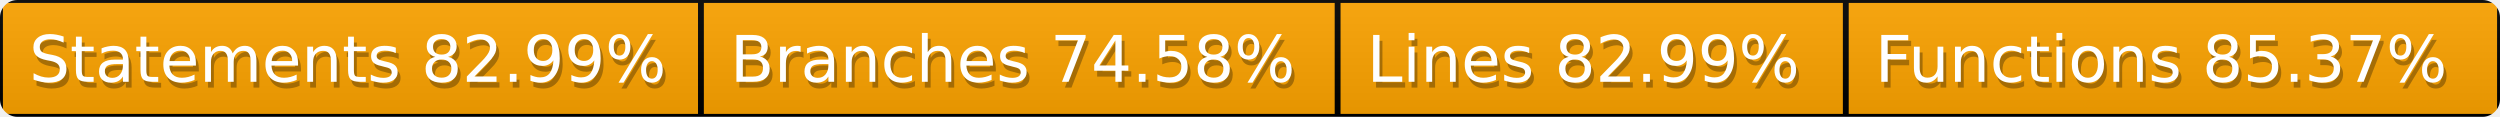
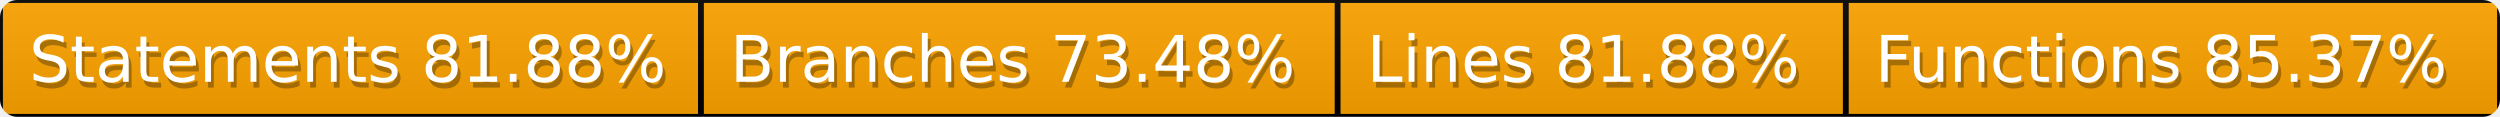
<svg xmlns="http://www.w3.org/2000/svg" width="428" height="20">
  <defs>
    <style>text{font-size:11px;font-family:Verdana,DejaVu Sans,Geneva,sans-serif}text.shadow{fill:#010101;fill-opacity:.3}text.high{fill:#fff}</style>
    <linearGradient id="smooth" x2="0" y2="100%">
      <stop offset="0" stop-color="#aaa" stop-opacity=".1" />
      <stop offset="1" stop-opacity=".1" />
    </linearGradient>
    <mask id="round">
      <rect width="100%" height="100%" rx="3" fill="#fff" />
    </mask>
  </defs>
  <g id="bg" mask="url(#round)">
    <path fill="orange" stroke="#000" d="M0 0h120v20H0zM120 0h109v20H120zM229 0h87v20h-87zM316 0h112v20H316z" />
    <path fill="url(#smooth)" d="M0 0h428v20H0z" />
  </g>
  <g id="fg">
-     <text class="shadow" x="5.5" y="15">Statements 82.99%</text>
-     <text class="high" x="5" y="14">Statements 82.99%</text>
-     <text class="shadow" x="125.5" y="15">Branches 74.58%</text>
-     <text class="high" x="125" y="14">Branches 74.58%</text>
-     <text class="shadow" x="234.5" y="15">Lines 82.99%</text>
-     <text class="high" x="234" y="14">Lines 82.99%</text>
+     <text class="shadow" x="5.5" y="15">Statements 81.88%</text>
+     <text class="high" x="5" y="14">Statements 81.88%</text>
+     <text class="shadow" x="125.5" y="15">Branches 73.48%</text>
+     <text class="high" x="125" y="14">Branches 73.48%</text>
+     <text class="shadow" x="234.5" y="15">Lines 81.88%</text>
+     <text class="high" x="234" y="14">Lines 81.88%</text>
    <text class="shadow" x="321.5" y="15">Functions 85.37%</text>
    <text class="high" x="321" y="14">Functions 85.37%</text>
  </g>
</svg>
